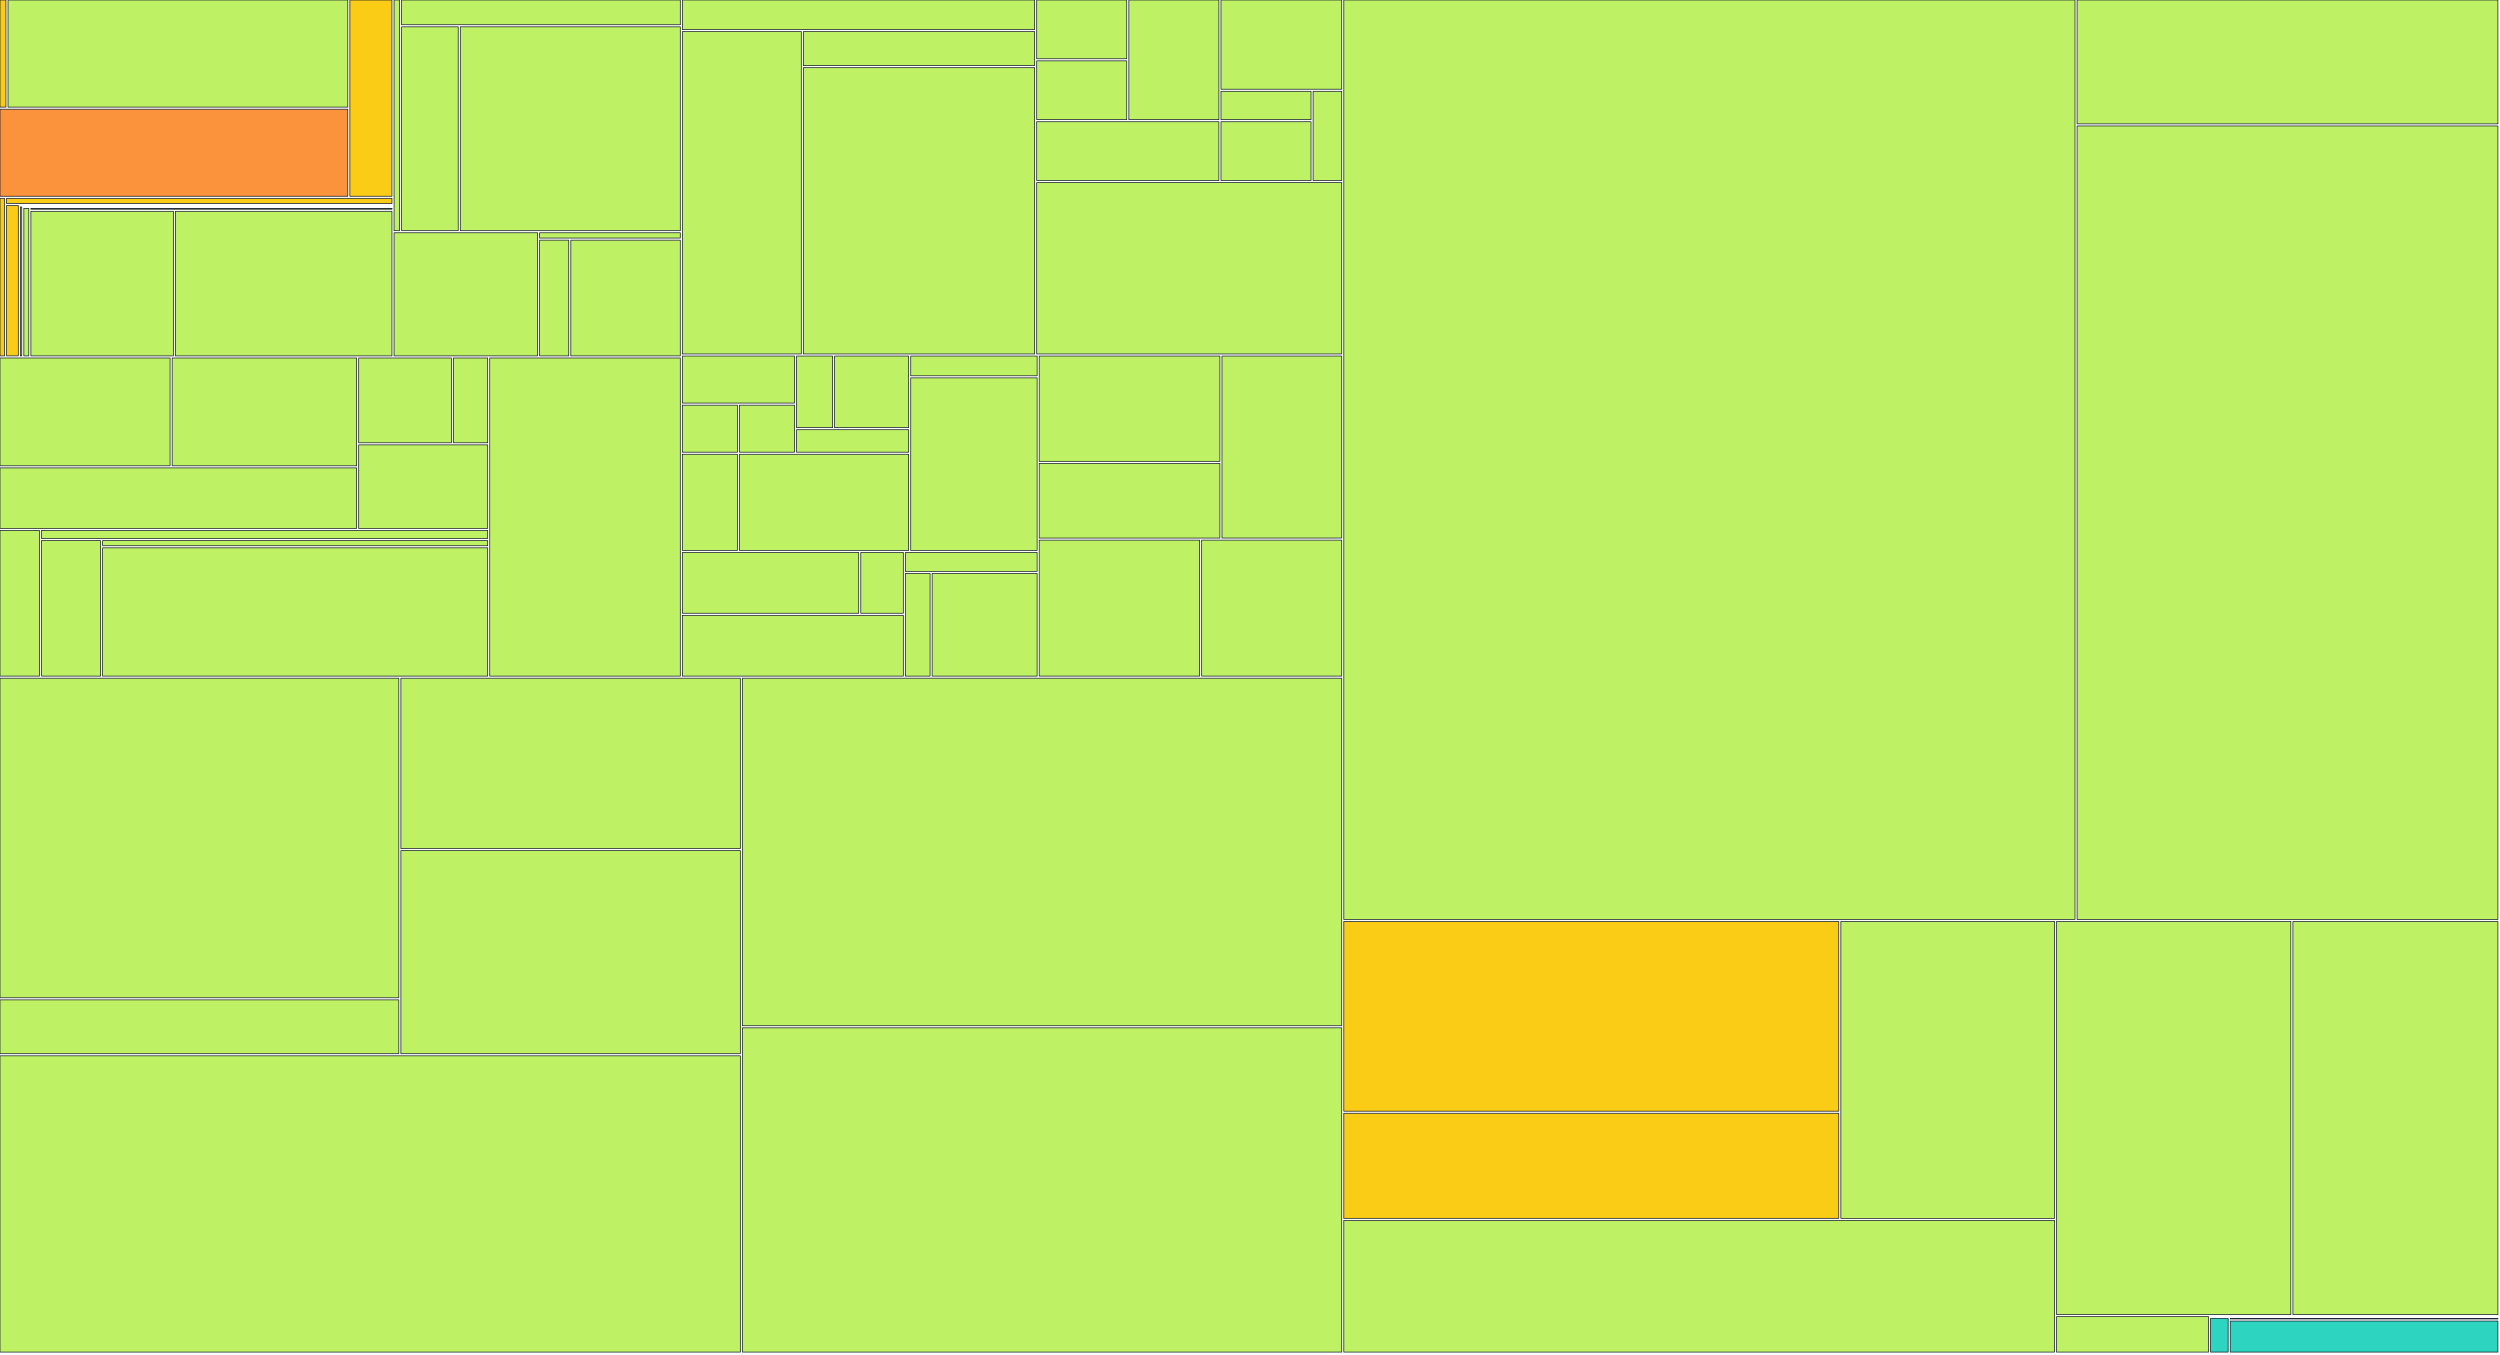
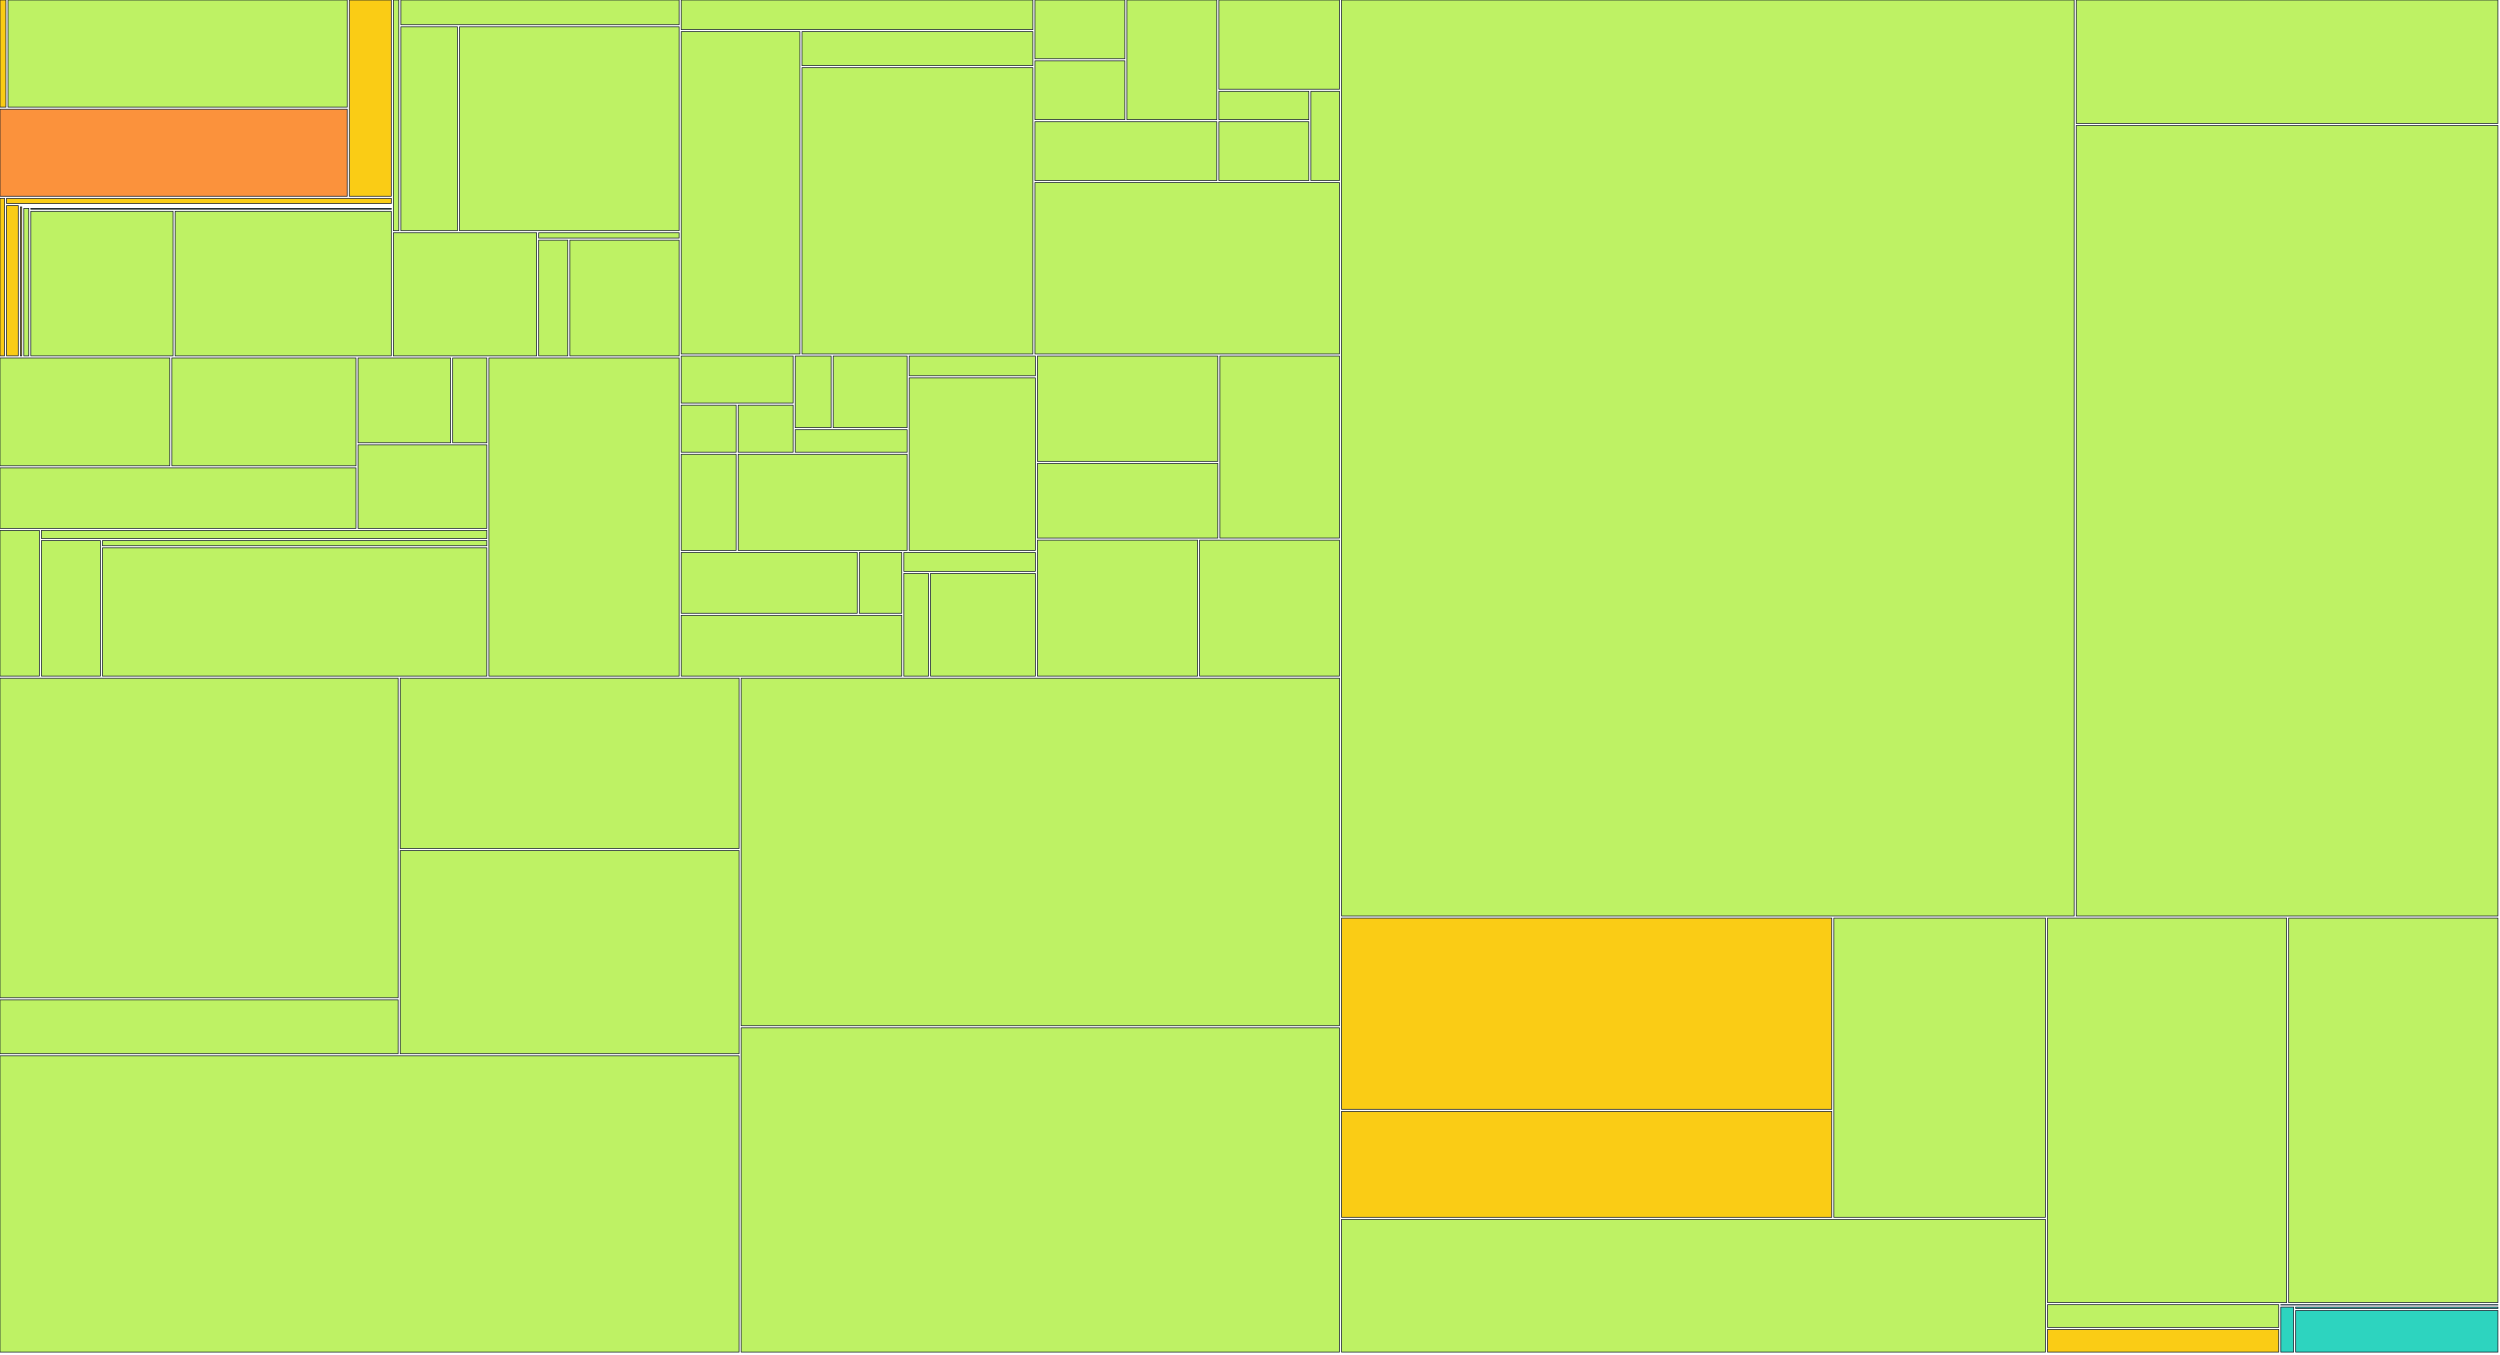
<svg xmlns="http://www.w3.org/2000/svg" width="1200" height="650" viewBox="0 0 1200 650">
  <g>
    <rect x="0.00" y="0.00" width="2.85" height="51.41" fill="#facc15" stroke="#111827" stroke-width="0.35" />
  </g>
  <g>
-     <rect x="3.85" y="0.00" width="163.09" height="51.41" fill="#bef264" stroke="#111827" stroke-width="0.35" />
-   </g>
-   <g>
-     <rect x="0.00" y="52.41" width="166.94" height="41.79" fill="#fb923c" stroke="#111827" stroke-width="0.35" />
-   </g>
-   <g>
-     <rect x="167.94" y="0.00" width="20.20" height="94.20" fill="#facc15" stroke="#111827" stroke-width="0.35" />
+     <rect x="3.85" y="0.00" width="162.81" height="51.41" fill="#bef264" stroke="#111827" stroke-width="0.35" />
+   </g>
+   <g>
+     <rect x="0.00" y="52.41" width="166.65" height="41.79" fill="#fb923c" stroke="#111827" stroke-width="0.35" />
+   </g>
+   <g>
+     <rect x="167.65" y="0.00" width="20.17" height="94.20" fill="#facc15" stroke="#111827" stroke-width="0.35" />
  </g>
  <g>
    <rect x="0.00" y="95.20" width="2.16" height="75.63" fill="#facc15" stroke="#111827" stroke-width="0.35" />
  </g>
  <g>
-     <rect x="3.16" y="95.20" width="184.98" height="2.47" fill="#facc15" stroke="#111827" stroke-width="0.35" />
-   </g>
-   <g>
-     <rect x="3.16" y="98.67" width="5.62" height="72.15" fill="#facc15" stroke="#111827" stroke-width="0.35" />
-   </g>
-   <g>
-     <rect x="9.78" y="98.67" width="178.36" height="0.00" fill="#facc15" stroke="#111827" stroke-width="0.35" />
-   </g>
-   <g>
-     <rect x="9.78" y="99.35" width="0.67" height="71.48" fill="#facc15" stroke="#111827" stroke-width="0.35" />
-   </g>
-   <g>
-     <rect x="11.45" y="99.35" width="176.69" height="0.00" fill="#facc15" stroke="#111827" stroke-width="0.35" />
-   </g>
-   <g>
-     <rect x="11.45" y="100.03" width="2.37" height="70.80" fill="#bef264" stroke="#111827" stroke-width="0.35" />
-   </g>
-   <g>
-     <rect x="14.83" y="100.03" width="173.32" height="0.39" fill="#bef264" stroke="#111827" stroke-width="0.35" />
-   </g>
-   <g>
-     <rect x="14.83" y="101.42" width="68.38" height="69.41" fill="#bef264" stroke="#111827" stroke-width="0.35" />
-   </g>
-   <g>
-     <rect x="84.21" y="101.42" width="103.93" height="69.41" fill="#bef264" stroke="#111827" stroke-width="0.35" />
-   </g>
-   <g>
-     <rect x="189.15" y="0.00" width="2.61" height="110.73" fill="#bef264" stroke="#111827" stroke-width="0.35" />
-   </g>
-   <g>
-     <rect x="192.76" y="0.00" width="133.78" height="11.88" fill="#bef264" stroke="#111827" stroke-width="0.35" />
-   </g>
-   <g>
-     <rect x="192.76" y="12.88" width="27.18" height="97.85" fill="#bef264" stroke="#111827" stroke-width="0.35" />
-   </g>
-   <g>
-     <rect x="220.94" y="12.88" width="105.60" height="97.85" fill="#bef264" stroke="#111827" stroke-width="0.35" />
-   </g>
-   <g>
-     <rect x="189.15" y="111.73" width="68.87" height="59.10" fill="#bef264" stroke="#111827" stroke-width="0.35" />
-   </g>
-   <g>
-     <rect x="259.01" y="111.73" width="67.52" height="2.54" fill="#bef264" stroke="#111827" stroke-width="0.35" />
-   </g>
-   <g>
-     <rect x="259.01" y="115.27" width="13.99" height="55.56" fill="#bef264" stroke="#111827" stroke-width="0.35" />
-   </g>
-   <g>
-     <rect x="274.00" y="115.27" width="52.53" height="55.56" fill="#bef264" stroke="#111827" stroke-width="0.35" />
-   </g>
-   <g>
-     <rect x="0.00" y="171.83" width="81.64" height="51.76" fill="#bef264" stroke="#111827" stroke-width="0.35" />
-   </g>
-   <g>
-     <rect x="82.64" y="171.83" width="88.53" height="51.76" fill="#bef264" stroke="#111827" stroke-width="0.35" />
-   </g>
-   <g>
-     <rect x="0.00" y="224.59" width="171.17" height="29.02" fill="#bef264" stroke="#111827" stroke-width="0.35" />
-   </g>
-   <g>
-     <rect x="172.17" y="171.83" width="44.49" height="40.71" fill="#bef264" stroke="#111827" stroke-width="0.35" />
-   </g>
-   <g>
-     <rect x="217.66" y="171.83" width="16.42" height="40.71" fill="#bef264" stroke="#111827" stroke-width="0.35" />
-   </g>
-   <g>
-     <rect x="172.17" y="213.54" width="61.92" height="40.07" fill="#bef264" stroke="#111827" stroke-width="0.35" />
-   </g>
-   <g>
-     <rect x="0.00" y="254.60" width="18.92" height="69.93" fill="#bef264" stroke="#111827" stroke-width="0.35" />
-   </g>
-   <g>
-     <rect x="19.92" y="254.60" width="214.16" height="3.88" fill="#bef264" stroke="#111827" stroke-width="0.35" />
-   </g>
-   <g>
-     <rect x="19.92" y="259.48" width="28.34" height="65.05" fill="#bef264" stroke="#111827" stroke-width="0.35" />
-   </g>
-   <g>
-     <rect x="49.26" y="259.48" width="184.82" height="2.48" fill="#bef264" stroke="#111827" stroke-width="0.35" />
-   </g>
-   <g>
-     <rect x="49.26" y="262.96" width="184.82" height="61.57" fill="#bef264" stroke="#111827" stroke-width="0.35" />
-   </g>
-   <g>
-     <rect x="235.08" y="171.83" width="91.46" height="152.71" fill="#bef264" stroke="#111827" stroke-width="0.35" />
-   </g>
-   <g>
-     <rect x="327.54" y="0.00" width="169.09" height="14.19" fill="#bef264" stroke="#111827" stroke-width="0.35" />
-   </g>
-   <g>
-     <rect x="327.54" y="15.19" width="57.08" height="154.71" fill="#bef264" stroke="#111827" stroke-width="0.35" />
-   </g>
-   <g>
-     <rect x="385.62" y="15.19" width="111.01" height="16.30" fill="#bef264" stroke="#111827" stroke-width="0.35" />
-   </g>
-   <g>
-     <rect x="385.62" y="32.49" width="111.01" height="137.41" fill="#bef264" stroke="#111827" stroke-width="0.35" />
-   </g>
-   <g>
-     <rect x="497.62" y="0.00" width="43.22" height="28.21" fill="#bef264" stroke="#111827" stroke-width="0.35" />
-   </g>
-   <g>
-     <rect x="497.62" y="29.21" width="43.22" height="28.21" fill="#bef264" stroke="#111827" stroke-width="0.35" />
-   </g>
-   <g>
-     <rect x="541.85" y="0.00" width="43.22" height="57.43" fill="#bef264" stroke="#111827" stroke-width="0.35" />
-   </g>
-   <g>
-     <rect x="497.62" y="58.43" width="87.44" height="28.21" fill="#bef264" stroke="#111827" stroke-width="0.35" />
-   </g>
-   <g>
-     <rect x="586.07" y="0.00" width="57.96" height="42.82" fill="#bef264" stroke="#111827" stroke-width="0.35" />
-   </g>
-   <g>
-     <rect x="586.07" y="43.82" width="43.22" height="13.61" fill="#bef264" stroke="#111827" stroke-width="0.35" />
-   </g>
-   <g>
-     <rect x="586.07" y="58.43" width="43.22" height="28.21" fill="#bef264" stroke="#111827" stroke-width="0.35" />
-   </g>
-   <g>
-     <rect x="630.29" y="43.82" width="13.74" height="42.82" fill="#bef264" stroke="#111827" stroke-width="0.35" />
-   </g>
-   <g>
-     <rect x="497.62" y="87.64" width="146.41" height="82.26" fill="#bef264" stroke="#111827" stroke-width="0.35" />
-   </g>
-   <g>
-     <rect x="327.54" y="170.90" width="53.81" height="22.57" fill="#bef264" stroke="#111827" stroke-width="0.35" />
-   </g>
-   <g>
-     <rect x="327.54" y="194.48" width="26.40" height="22.57" fill="#bef264" stroke="#111827" stroke-width="0.35" />
-   </g>
-   <g>
-     <rect x="354.94" y="194.48" width="26.40" height="22.57" fill="#bef264" stroke="#111827" stroke-width="0.35" />
-   </g>
-   <g>
-     <rect x="382.35" y="170.90" width="17.27" height="34.36" fill="#bef264" stroke="#111827" stroke-width="0.35" />
-   </g>
-   <g>
-     <rect x="400.62" y="170.90" width="35.54" height="34.36" fill="#bef264" stroke="#111827" stroke-width="0.35" />
-   </g>
-   <g>
-     <rect x="382.35" y="206.26" width="53.81" height="10.79" fill="#bef264" stroke="#111827" stroke-width="0.35" />
-   </g>
-   <g>
-     <rect x="327.54" y="218.05" width="26.40" height="46.14" fill="#bef264" stroke="#111827" stroke-width="0.35" />
-   </g>
-   <g>
-     <rect x="354.94" y="218.05" width="81.21" height="46.14" fill="#bef264" stroke="#111827" stroke-width="0.35" />
-   </g>
-   <g>
-     <rect x="437.16" y="170.90" width="60.66" height="9.48" fill="#bef264" stroke="#111827" stroke-width="0.35" />
-   </g>
-   <g>
-     <rect x="437.16" y="181.38" width="60.66" height="82.81" fill="#bef264" stroke="#111827" stroke-width="0.35" />
-   </g>
-   <g>
-     <rect x="327.54" y="265.19" width="84.64" height="29.17" fill="#bef264" stroke="#111827" stroke-width="0.35" />
-   </g>
-   <g>
-     <rect x="413.18" y="265.19" width="20.41" height="29.17" fill="#bef264" stroke="#111827" stroke-width="0.35" />
-   </g>
-   <g>
-     <rect x="327.54" y="295.36" width="106.05" height="29.17" fill="#bef264" stroke="#111827" stroke-width="0.35" />
-   </g>
-   <g>
-     <rect x="434.59" y="265.19" width="63.23" height="9.06" fill="#bef264" stroke="#111827" stroke-width="0.35" />
-   </g>
-   <g>
-     <rect x="434.59" y="275.25" width="11.85" height="49.29" fill="#bef264" stroke="#111827" stroke-width="0.35" />
-   </g>
-   <g>
-     <rect x="447.43" y="275.25" width="50.38" height="49.29" fill="#bef264" stroke="#111827" stroke-width="0.35" />
-   </g>
-   <g>
-     <rect x="498.82" y="170.90" width="86.73" height="50.54" fill="#bef264" stroke="#111827" stroke-width="0.35" />
-   </g>
-   <g>
-     <rect x="498.82" y="222.45" width="86.73" height="35.82" fill="#bef264" stroke="#111827" stroke-width="0.35" />
-   </g>
-   <g>
-     <rect x="586.55" y="170.90" width="57.49" height="87.36" fill="#bef264" stroke="#111827" stroke-width="0.35" />
-   </g>
-   <g>
-     <rect x="498.82" y="259.26" width="76.98" height="65.27" fill="#bef264" stroke="#111827" stroke-width="0.35" />
-   </g>
-   <g>
-     <rect x="576.80" y="259.26" width="67.23" height="65.27" fill="#bef264" stroke="#111827" stroke-width="0.35" />
-   </g>
-   <g>
-     <rect x="0.00" y="325.53" width="191.43" height="153.41" fill="#bef264" stroke="#111827" stroke-width="0.35" />
-   </g>
-   <g>
-     <rect x="0.00" y="479.94" width="191.43" height="25.85" fill="#bef264" stroke="#111827" stroke-width="0.35" />
-   </g>
-   <g>
-     <rect x="192.43" y="325.53" width="162.93" height="81.75" fill="#bef264" stroke="#111827" stroke-width="0.35" />
-   </g>
-   <g>
-     <rect x="192.43" y="408.28" width="162.93" height="97.51" fill="#bef264" stroke="#111827" stroke-width="0.35" />
-   </g>
-   <g>
-     <rect x="0.00" y="506.80" width="355.36" height="142.20" fill="#bef264" stroke="#111827" stroke-width="0.35" />
-   </g>
-   <g>
-     <rect x="356.36" y="325.53" width="287.67" height="166.83" fill="#bef264" stroke="#111827" stroke-width="0.35" />
-   </g>
-   <g>
-     <rect x="356.36" y="493.36" width="287.67" height="155.64" fill="#bef264" stroke="#111827" stroke-width="0.35" />
-   </g>
-   <g>
-     <rect x="645.03" y="0.00" width="350.97" height="441.31" fill="#bef264" stroke="#111827" stroke-width="0.35" />
-   </g>
-   <g>
-     <rect x="997.00" y="0.00" width="202.00" height="59.46" fill="#bef264" stroke="#111827" stroke-width="0.35" />
-   </g>
-   <g>
-     <rect x="997.00" y="60.46" width="202.00" height="380.85" fill="#bef264" stroke="#111827" stroke-width="0.35" />
-   </g>
-   <g>
-     <rect x="645.03" y="442.31" width="237.58" height="91.06" fill="#facc15" stroke="#111827" stroke-width="0.35" />
-   </g>
-   <g>
-     <rect x="645.03" y="534.36" width="237.58" height="50.44" fill="#facc15" stroke="#111827" stroke-width="0.35" />
-   </g>
-   <g>
-     <rect x="883.61" y="442.31" width="102.54" height="142.50" fill="#bef264" stroke="#111827" stroke-width="0.35" />
-   </g>
-   <g>
-     <rect x="645.03" y="585.80" width="341.12" height="63.20" fill="#bef264" stroke="#111827" stroke-width="0.35" />
-   </g>
-   <g>
-     <rect x="987.15" y="442.31" width="112.45" height="188.68" fill="#bef264" stroke="#111827" stroke-width="0.35" />
-   </g>
-   <g>
-     <rect x="1100.60" y="442.31" width="98.40" height="188.68" fill="#bef264" stroke="#111827" stroke-width="0.35" />
-   </g>
-   <g>
-     <rect x="987.15" y="631.98" width="72.94" height="17.02" fill="#bef264" stroke="#111827" stroke-width="0.35" />
-   </g>
-   <g>
-     <rect x="1061.09" y="631.98" width="137.91" height="0.00" fill="#2dd4bf" stroke="#111827" stroke-width="0.35" />
-   </g>
-   <g>
-     <rect x="1061.09" y="632.85" width="8.42" height="16.15" fill="#2dd4bf" stroke="#111827" stroke-width="0.35" />
-   </g>
-   <g>
-     <rect x="1070.50" y="632.85" width="128.50" height="0.25" fill="#2dd4bf" stroke="#111827" stroke-width="0.35" />
-   </g>
-   <g>
-     <rect x="1070.50" y="634.10" width="128.50" height="14.90" fill="#2dd4bf" stroke="#111827" stroke-width="0.35" />
+     <rect x="3.16" y="95.20" width="184.67" height="2.47" fill="#facc15" stroke="#111827" stroke-width="0.35" />
+   </g>
+   <g>
+     <rect x="3.16" y="98.67" width="5.61" height="72.15" fill="#facc15" stroke="#111827" stroke-width="0.35" />
+   </g>
+   <g>
+     <rect x="9.77" y="98.67" width="178.06" height="0.00" fill="#facc15" stroke="#111827" stroke-width="0.35" />
+   </g>
+   <g>
+     <rect x="9.77" y="99.35" width="0.67" height="71.48" fill="#facc15" stroke="#111827" stroke-width="0.35" />
+   </g>
+   <g>
+     <rect x="11.44" y="99.35" width="176.39" height="0.00" fill="#facc15" stroke="#111827" stroke-width="0.35" />
+   </g>
+   <g>
+     <rect x="11.44" y="100.03" width="2.37" height="70.80" fill="#bef264" stroke="#111827" stroke-width="0.35" />
+   </g>
+   <g>
+     <rect x="14.80" y="100.03" width="173.02" height="0.39" fill="#bef264" stroke="#111827" stroke-width="0.35" />
+   </g>
+   <g>
+     <rect x="14.80" y="101.42" width="68.26" height="69.41" fill="#bef264" stroke="#111827" stroke-width="0.35" />
+   </g>
+   <g>
+     <rect x="84.07" y="101.42" width="103.75" height="69.41" fill="#bef264" stroke="#111827" stroke-width="0.35" />
+   </g>
+   <g>
+     <rect x="188.82" y="0.00" width="2.61" height="110.73" fill="#bef264" stroke="#111827" stroke-width="0.35" />
+   </g>
+   <g>
+     <rect x="192.43" y="0.00" width="133.55" height="11.88" fill="#bef264" stroke="#111827" stroke-width="0.35" />
+   </g>
+   <g>
+     <rect x="192.43" y="12.88" width="27.13" height="97.85" fill="#bef264" stroke="#111827" stroke-width="0.35" />
+   </g>
+   <g>
+     <rect x="220.56" y="12.88" width="105.42" height="97.85" fill="#bef264" stroke="#111827" stroke-width="0.35" />
+   </g>
+   <g>
+     <rect x="188.82" y="111.73" width="68.75" height="59.10" fill="#bef264" stroke="#111827" stroke-width="0.35" />
+   </g>
+   <g>
+     <rect x="258.57" y="111.73" width="67.41" height="2.54" fill="#bef264" stroke="#111827" stroke-width="0.35" />
+   </g>
+   <g>
+     <rect x="258.57" y="115.27" width="13.96" height="55.56" fill="#bef264" stroke="#111827" stroke-width="0.35" />
+   </g>
+   <g>
+     <rect x="273.54" y="115.27" width="52.44" height="55.56" fill="#bef264" stroke="#111827" stroke-width="0.35" />
+   </g>
+   <g>
+     <rect x="0.00" y="171.83" width="81.50" height="51.76" fill="#bef264" stroke="#111827" stroke-width="0.35" />
+   </g>
+   <g>
+     <rect x="82.50" y="171.83" width="88.37" height="51.76" fill="#bef264" stroke="#111827" stroke-width="0.35" />
+   </g>
+   <g>
+     <rect x="0.00" y="224.59" width="170.87" height="29.02" fill="#bef264" stroke="#111827" stroke-width="0.35" />
+   </g>
+   <g>
+     <rect x="171.87" y="171.83" width="44.42" height="40.71" fill="#bef264" stroke="#111827" stroke-width="0.35" />
+   </g>
+   <g>
+     <rect x="217.29" y="171.83" width="16.39" height="40.71" fill="#bef264" stroke="#111827" stroke-width="0.35" />
+   </g>
+   <g>
+     <rect x="171.87" y="213.54" width="61.81" height="40.07" fill="#bef264" stroke="#111827" stroke-width="0.35" />
+   </g>
+   <g>
+     <rect x="0.00" y="254.60" width="18.89" height="69.93" fill="#bef264" stroke="#111827" stroke-width="0.35" />
+   </g>
+   <g>
+     <rect x="19.89" y="254.60" width="213.79" height="3.88" fill="#bef264" stroke="#111827" stroke-width="0.35" />
+   </g>
+   <g>
+     <rect x="19.89" y="259.48" width="28.29" height="65.05" fill="#bef264" stroke="#111827" stroke-width="0.35" />
+   </g>
+   <g>
+     <rect x="49.18" y="259.48" width="184.50" height="2.48" fill="#bef264" stroke="#111827" stroke-width="0.35" />
+   </g>
+   <g>
+     <rect x="49.18" y="262.96" width="184.50" height="61.57" fill="#bef264" stroke="#111827" stroke-width="0.35" />
+   </g>
+   <g>
+     <rect x="234.68" y="171.83" width="91.30" height="152.71" fill="#bef264" stroke="#111827" stroke-width="0.35" />
+   </g>
+   <g>
+     <rect x="326.98" y="0.00" width="168.80" height="14.19" fill="#bef264" stroke="#111827" stroke-width="0.35" />
+   </g>
+   <g>
+     <rect x="326.98" y="15.19" width="56.98" height="154.71" fill="#bef264" stroke="#111827" stroke-width="0.35" />
+   </g>
+   <g>
+     <rect x="384.96" y="15.19" width="110.82" height="16.30" fill="#bef264" stroke="#111827" stroke-width="0.35" />
+   </g>
+   <g>
+     <rect x="384.96" y="32.49" width="110.82" height="137.41" fill="#bef264" stroke="#111827" stroke-width="0.35" />
+   </g>
+   <g>
+     <rect x="496.78" y="0.00" width="43.15" height="28.21" fill="#bef264" stroke="#111827" stroke-width="0.35" />
+   </g>
+   <g>
+     <rect x="496.78" y="29.21" width="43.15" height="28.21" fill="#bef264" stroke="#111827" stroke-width="0.35" />
+   </g>
+   <g>
+     <rect x="540.92" y="0.00" width="43.15" height="57.43" fill="#bef264" stroke="#111827" stroke-width="0.35" />
+   </g>
+   <g>
+     <rect x="496.78" y="58.43" width="87.29" height="28.21" fill="#bef264" stroke="#111827" stroke-width="0.35" />
+   </g>
+   <g>
+     <rect x="585.07" y="0.00" width="57.86" height="42.82" fill="#bef264" stroke="#111827" stroke-width="0.35" />
+   </g>
+   <g>
+     <rect x="585.07" y="43.82" width="43.15" height="13.61" fill="#bef264" stroke="#111827" stroke-width="0.35" />
+   </g>
+   <g>
+     <rect x="585.07" y="58.43" width="43.15" height="28.21" fill="#bef264" stroke="#111827" stroke-width="0.35" />
+   </g>
+   <g>
+     <rect x="629.22" y="43.82" width="13.72" height="42.82" fill="#bef264" stroke="#111827" stroke-width="0.35" />
+   </g>
+   <g>
+     <rect x="496.78" y="87.64" width="146.16" height="82.26" fill="#bef264" stroke="#111827" stroke-width="0.35" />
+   </g>
+   <g>
+     <rect x="326.98" y="170.90" width="53.72" height="22.57" fill="#bef264" stroke="#111827" stroke-width="0.35" />
+   </g>
+   <g>
+     <rect x="326.98" y="194.48" width="26.36" height="22.57" fill="#bef264" stroke="#111827" stroke-width="0.35" />
+   </g>
+   <g>
+     <rect x="354.34" y="194.48" width="26.36" height="22.57" fill="#bef264" stroke="#111827" stroke-width="0.35" />
+   </g>
+   <g>
+     <rect x="381.70" y="170.90" width="17.24" height="34.36" fill="#bef264" stroke="#111827" stroke-width="0.35" />
+   </g>
+   <g>
+     <rect x="399.93" y="170.90" width="35.48" height="34.36" fill="#bef264" stroke="#111827" stroke-width="0.35" />
+   </g>
+   <g>
+     <rect x="381.70" y="206.26" width="53.72" height="10.79" fill="#bef264" stroke="#111827" stroke-width="0.35" />
+   </g>
+   <g>
+     <rect x="326.98" y="218.05" width="26.36" height="46.14" fill="#bef264" stroke="#111827" stroke-width="0.35" />
+   </g>
+   <g>
+     <rect x="354.34" y="218.05" width="81.07" height="46.14" fill="#bef264" stroke="#111827" stroke-width="0.35" />
+   </g>
+   <g>
+     <rect x="436.41" y="170.90" width="60.56" height="9.48" fill="#bef264" stroke="#111827" stroke-width="0.35" />
+   </g>
+   <g>
+     <rect x="436.41" y="181.38" width="60.56" height="82.81" fill="#bef264" stroke="#111827" stroke-width="0.35" />
+   </g>
+   <g>
+     <rect x="326.98" y="265.19" width="84.49" height="29.17" fill="#bef264" stroke="#111827" stroke-width="0.35" />
+   </g>
+   <g>
+     <rect x="412.47" y="265.19" width="20.37" height="29.17" fill="#bef264" stroke="#111827" stroke-width="0.35" />
+   </g>
+   <g>
+     <rect x="326.98" y="295.36" width="105.87" height="29.17" fill="#bef264" stroke="#111827" stroke-width="0.35" />
+   </g>
+   <g>
+     <rect x="433.85" y="265.19" width="63.12" height="9.06" fill="#bef264" stroke="#111827" stroke-width="0.35" />
+   </g>
+   <g>
+     <rect x="433.85" y="275.25" width="11.82" height="49.29" fill="#bef264" stroke="#111827" stroke-width="0.35" />
+   </g>
+   <g>
+     <rect x="446.67" y="275.25" width="50.30" height="49.29" fill="#bef264" stroke="#111827" stroke-width="0.35" />
+   </g>
+   <g>
+     <rect x="497.97" y="170.90" width="86.58" height="50.54" fill="#bef264" stroke="#111827" stroke-width="0.35" />
+   </g>
+   <g>
+     <rect x="497.97" y="222.45" width="86.58" height="35.82" fill="#bef264" stroke="#111827" stroke-width="0.35" />
+   </g>
+   <g>
+     <rect x="585.55" y="170.90" width="57.39" height="87.36" fill="#bef264" stroke="#111827" stroke-width="0.35" />
+   </g>
+   <g>
+     <rect x="497.97" y="259.26" width="76.85" height="65.27" fill="#bef264" stroke="#111827" stroke-width="0.35" />
+   </g>
+   <g>
+     <rect x="575.81" y="259.26" width="67.12" height="65.27" fill="#bef264" stroke="#111827" stroke-width="0.35" />
+   </g>
+   <g>
+     <rect x="0.00" y="325.53" width="191.11" height="153.41" fill="#bef264" stroke="#111827" stroke-width="0.35" />
+   </g>
+   <g>
+     <rect x="0.00" y="479.94" width="191.11" height="25.85" fill="#bef264" stroke="#111827" stroke-width="0.35" />
+   </g>
+   <g>
+     <rect x="192.11" y="325.53" width="162.65" height="81.75" fill="#bef264" stroke="#111827" stroke-width="0.35" />
+   </g>
+   <g>
+     <rect x="192.11" y="408.28" width="162.65" height="97.51" fill="#bef264" stroke="#111827" stroke-width="0.35" />
+   </g>
+   <g>
+     <rect x="0.00" y="506.80" width="354.75" height="142.20" fill="#bef264" stroke="#111827" stroke-width="0.35" />
+   </g>
+   <g>
+     <rect x="355.75" y="325.53" width="287.18" height="166.83" fill="#bef264" stroke="#111827" stroke-width="0.35" />
+   </g>
+   <g>
+     <rect x="355.75" y="493.36" width="287.18" height="155.64" fill="#bef264" stroke="#111827" stroke-width="0.35" />
+   </g>
+   <g>
+     <rect x="643.93" y="0.00" width="351.66" height="439.68" fill="#bef264" stroke="#111827" stroke-width="0.35" />
+   </g>
+   <g>
+     <rect x="996.60" y="0.00" width="202.40" height="59.24" fill="#bef264" stroke="#111827" stroke-width="0.35" />
+   </g>
+   <g>
+     <rect x="996.60" y="60.24" width="202.40" height="379.44" fill="#bef264" stroke="#111827" stroke-width="0.35" />
+   </g>
+   <g>
+     <rect x="643.93" y="440.68" width="235.32" height="91.78" fill="#facc15" stroke="#111827" stroke-width="0.35" />
+   </g>
+   <g>
+     <rect x="643.93" y="533.45" width="235.32" height="50.85" fill="#facc15" stroke="#111827" stroke-width="0.35" />
+   </g>
+   <g>
+     <rect x="880.25" y="440.68" width="101.56" height="143.62" fill="#bef264" stroke="#111827" stroke-width="0.35" />
+   </g>
+   <g>
+     <rect x="643.93" y="585.30" width="337.88" height="63.70" fill="#bef264" stroke="#111827" stroke-width="0.35" />
+   </g>
+   <g>
+     <rect x="982.81" y="440.68" width="114.76" height="184.57" fill="#bef264" stroke="#111827" stroke-width="0.35" />
+   </g>
+   <g>
+     <rect x="1098.57" y="440.68" width="100.43" height="184.57" fill="#bef264" stroke="#111827" stroke-width="0.35" />
+   </g>
+   <g>
+     <rect x="982.81" y="626.25" width="110.99" height="10.88" fill="#bef264" stroke="#111827" stroke-width="0.35" />
+   </g>
+   <g>
+     <rect x="982.81" y="638.12" width="110.99" height="10.88" fill="#facc15" stroke="#111827" stroke-width="0.35" />
+   </g>
+   <g>
+     <rect x="1094.80" y="626.25" width="104.20" height="0.15" fill="#2dd4bf" stroke="#111827" stroke-width="0.35" />
+   </g>
+   <g>
+     <rect x="1094.80" y="627.40" width="6.13" height="21.60" fill="#2dd4bf" stroke="#111827" stroke-width="0.35" />
+   </g>
+   <g>
+     <rect x="1101.93" y="627.40" width="97.07" height="0.64" fill="#2dd4bf" stroke="#111827" stroke-width="0.35" />
+   </g>
+   <g>
+     <rect x="1101.93" y="629.04" width="97.07" height="19.96" fill="#2dd4bf" stroke="#111827" stroke-width="0.35" />
  </g>
</svg>
